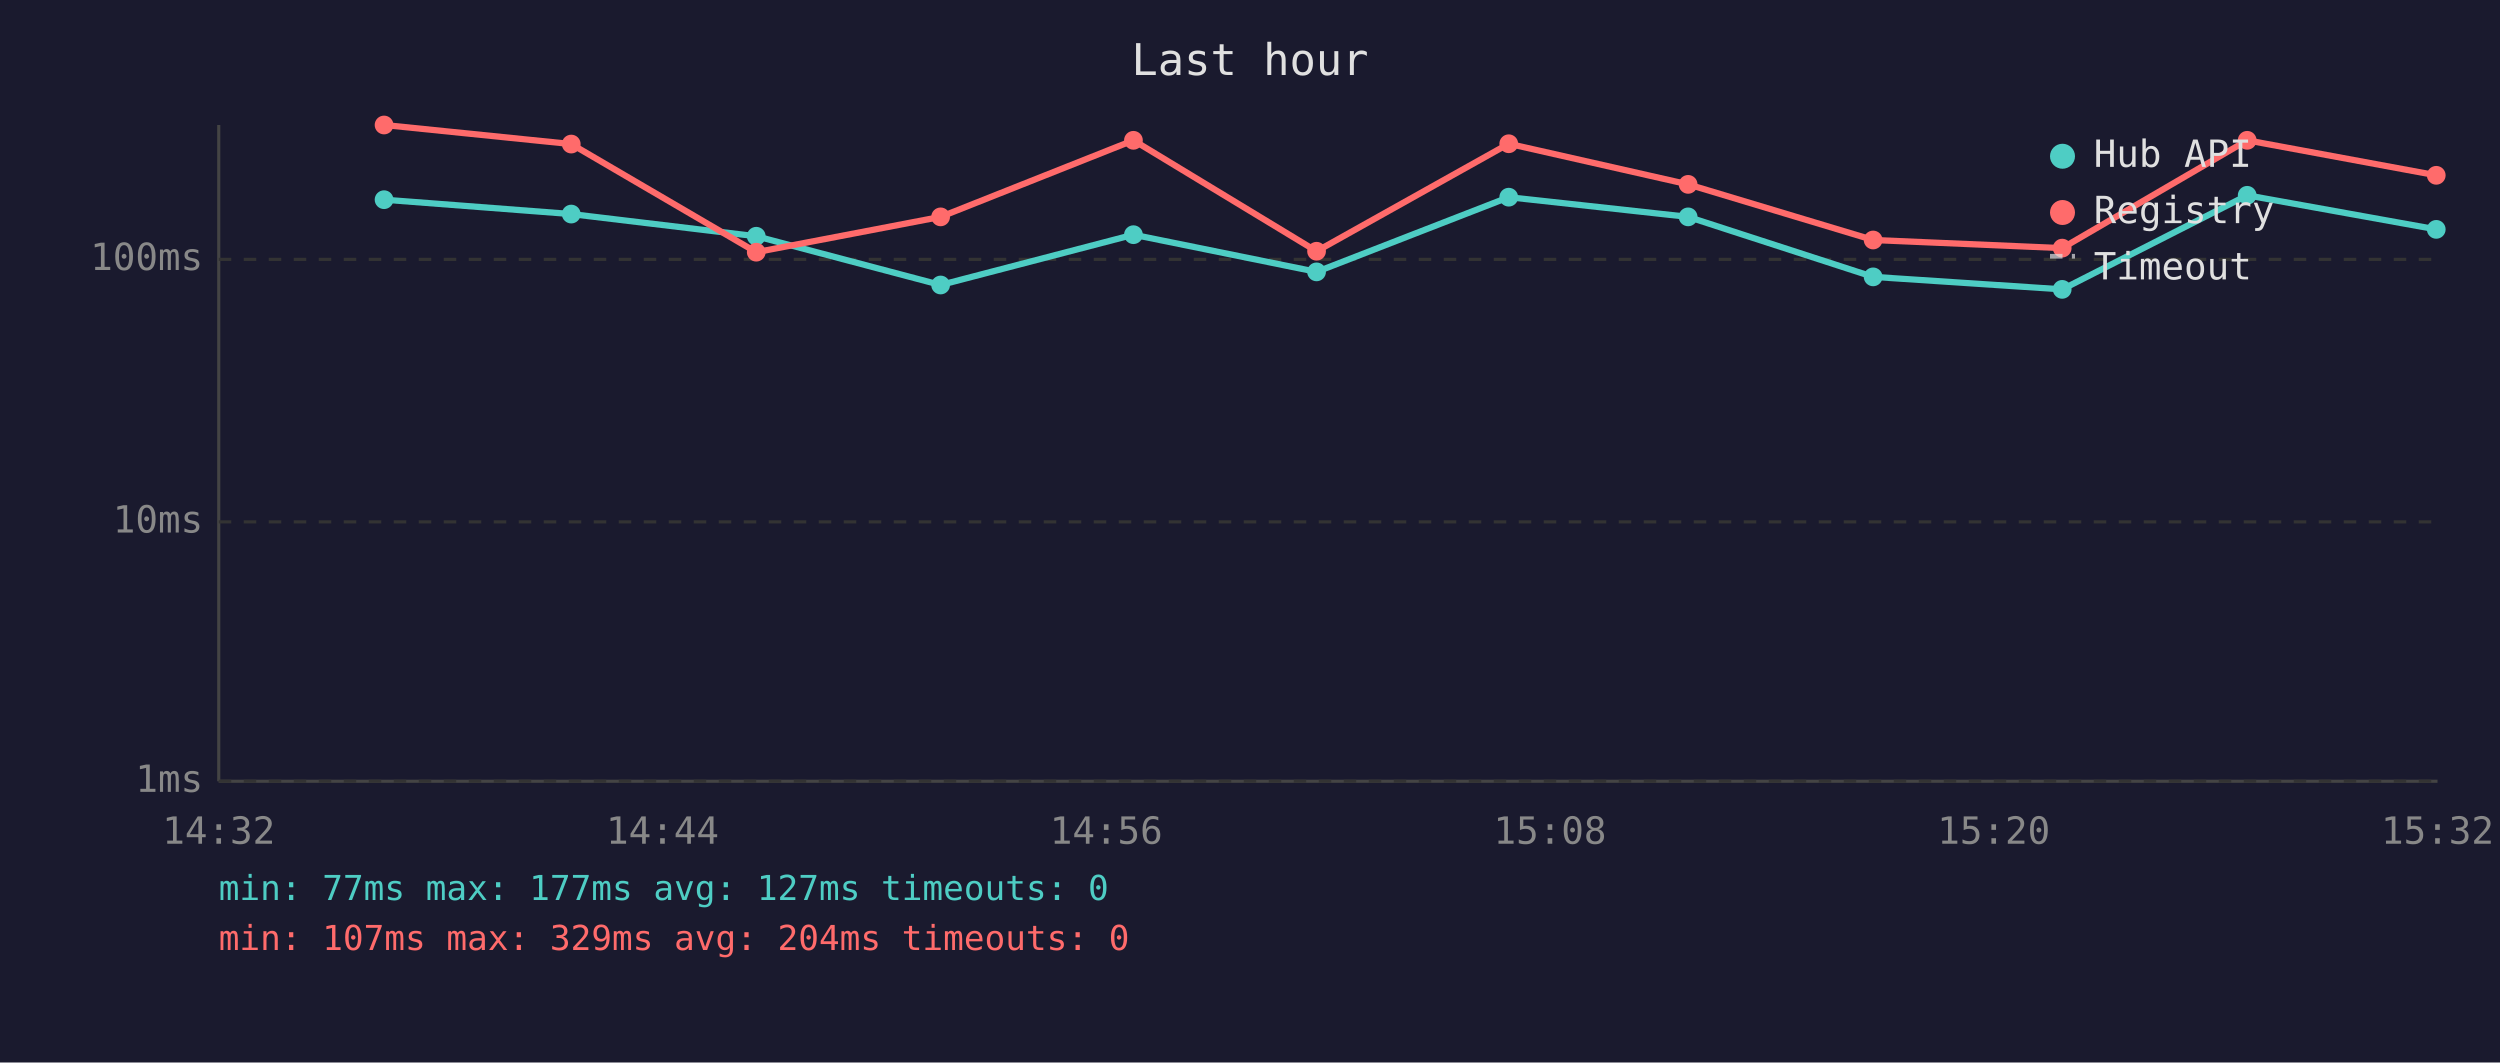
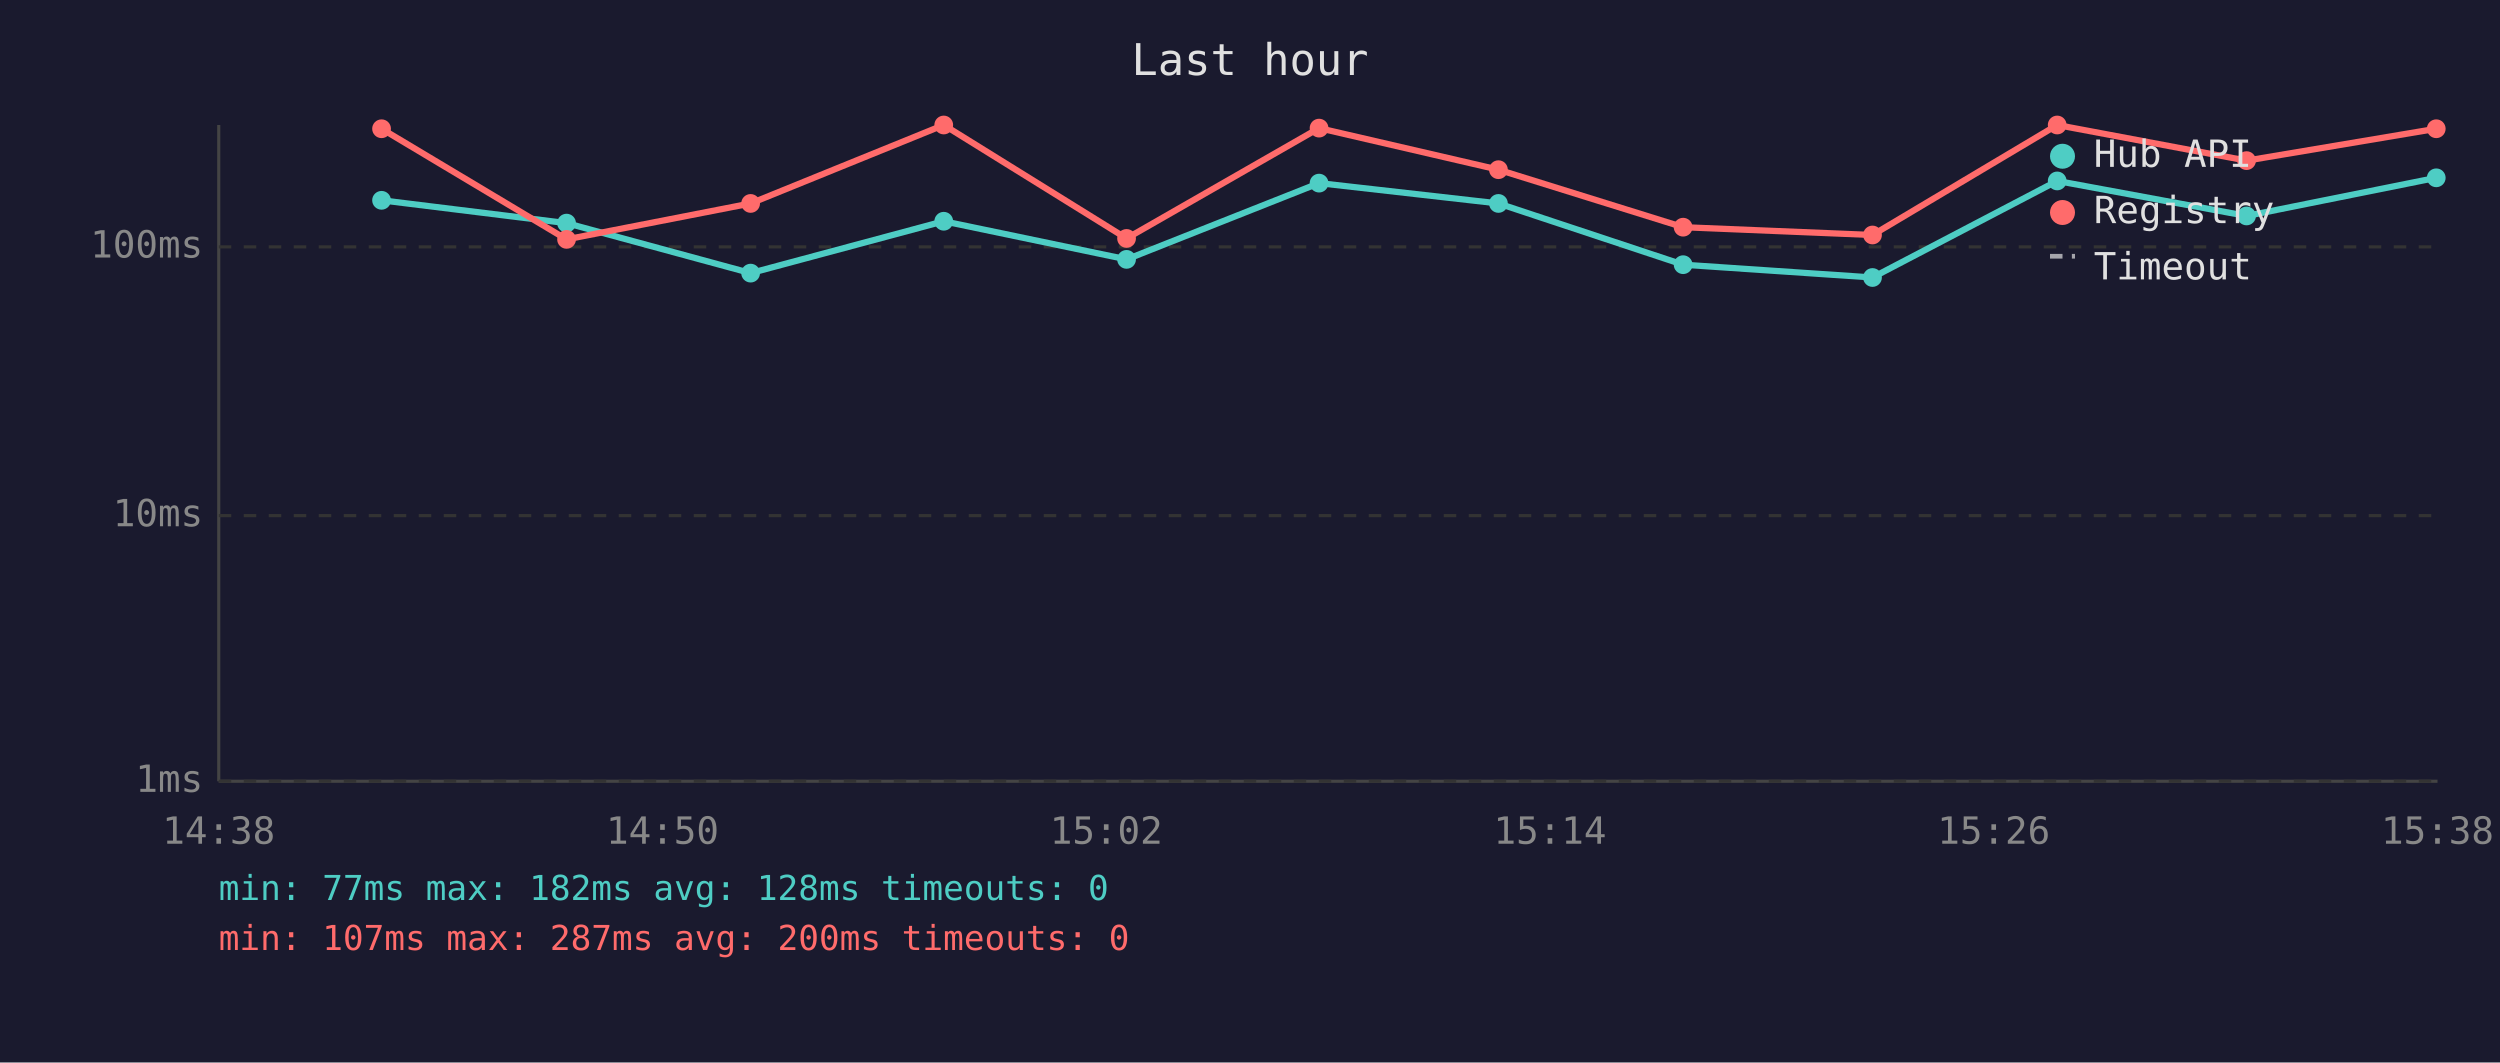
<svg xmlns="http://www.w3.org/2000/svg" viewBox="0 0 800 340" font-family="monospace" font-size="12">
  <rect width="800" height="340" fill="#1a1a2e" />
  <text x="400" y="24" fill="#e0e0e0" font-size="14" text-anchor="middle">Last hour</text>
  <line x1="70" y1="40" x2="70" y2="250" stroke="#444" stroke-width="1" />
  <line x1="70" y1="250" x2="780" y2="250" stroke="#444" stroke-width="1" />
  <line x1="70" y1="250" x2="780" y2="250" stroke="#333" stroke-width="1" stroke-dasharray="4" />
  <text x="65" y="250" fill="#888" text-anchor="end" dominant-baseline="middle">1ms</text>
-   <line x1="70" y1="167" x2="780" y2="167" stroke="#333" stroke-width="1" stroke-dasharray="4" />
-   <text x="65" y="167" fill="#888" text-anchor="end" dominant-baseline="middle">10ms</text>
-   <line x1="70" y1="83" x2="780" y2="83" stroke="#333" stroke-width="1" stroke-dasharray="4" />
-   <text x="65" y="83" fill="#888" text-anchor="end" dominant-baseline="middle">100ms</text>
-   <text x="70" y="270" fill="#888" text-anchor="middle">14:32</text>
-   <text x="212" y="270" fill="#888" text-anchor="middle">14:44</text>
-   <text x="354" y="270" fill="#888" text-anchor="middle">14:56</text>
-   <text x="496" y="270" fill="#888" text-anchor="middle">15:08</text>
-   <text x="638" y="270" fill="#888" text-anchor="middle">15:20</text>
-   <text x="780" y="270" fill="#888" text-anchor="middle">15:32</text>
-   <polyline points="122.9,63.9 182.8,68.5 242.0,75.6 301.0,91.2 362.7,75.1 421.3,87.0 482.8,63.1 540.2,69.4 599.4,88.6 659.9,92.6 719.1,62.5 779.6,73.4" fill="none" stroke="#4ecdc4" stroke-width="2" opacity="1" />
-   <circle cx="122.9" cy="63.9" r="3" fill="#4ecdc4" />
-   <circle cx="182.8" cy="68.5" r="3" fill="#4ecdc4" />
-   <circle cx="242.0" cy="75.6" r="3" fill="#4ecdc4" />
-   <circle cx="301.0" cy="91.2" r="3" fill="#4ecdc4" />
-   <circle cx="362.7" cy="75.1" r="3" fill="#4ecdc4" />
-   <circle cx="421.3" cy="87.0" r="3" fill="#4ecdc4" />
-   <circle cx="482.8" cy="63.1" r="3" fill="#4ecdc4" />
-   <circle cx="540.2" cy="69.4" r="3" fill="#4ecdc4" />
-   <circle cx="599.4" cy="88.6" r="3" fill="#4ecdc4" />
-   <circle cx="659.9" cy="92.6" r="3" fill="#4ecdc4" />
-   <circle cx="719.1" cy="62.5" r="3" fill="#4ecdc4" />
-   <circle cx="779.6" cy="73.4" r="3" fill="#4ecdc4" />
-   <polyline points="122.9,40.0 182.8,46.1 242.0,80.7 301.0,69.4 362.7,44.9 421.3,80.4 482.8,46.0 540.2,59.0 599.4,76.8 659.9,79.4 719.1,44.9 779.6,56.1" fill="none" stroke="#ff6b6b" stroke-width="2" opacity="1" />
-   <circle cx="122.9" cy="40.0" r="3" fill="#ff6b6b" />
-   <circle cx="182.8" cy="46.1" r="3" fill="#ff6b6b" />
-   <circle cx="242.0" cy="80.7" r="3" fill="#ff6b6b" />
-   <circle cx="301.0" cy="69.4" r="3" fill="#ff6b6b" />
-   <circle cx="362.7" cy="44.9" r="3" fill="#ff6b6b" />
-   <circle cx="421.3" cy="80.4" r="3" fill="#ff6b6b" />
-   <circle cx="482.8" cy="46.0" r="3" fill="#ff6b6b" />
-   <circle cx="540.2" cy="59.0" r="3" fill="#ff6b6b" />
-   <circle cx="599.4" cy="76.8" r="3" fill="#ff6b6b" />
-   <circle cx="659.9" cy="79.4" r="3" fill="#ff6b6b" />
-   <circle cx="719.1" cy="44.9" r="3" fill="#ff6b6b" />
-   <circle cx="779.6" cy="56.1" r="3" fill="#ff6b6b" />
+   <line x1="70" y1="165" x2="780" y2="165" stroke="#333" stroke-width="1" stroke-dasharray="4" />
+   <text x="65" y="165" fill="#888" text-anchor="end" dominant-baseline="middle">10ms</text>
+   <line x1="70" y1="79" x2="780" y2="79" stroke="#333" stroke-width="1" stroke-dasharray="4" />
+   <text x="65" y="79" fill="#888" text-anchor="end" dominant-baseline="middle">100ms</text>
+   <text x="70" y="270" fill="#888" text-anchor="middle">14:38</text>
+   <text x="212" y="270" fill="#888" text-anchor="middle">14:50</text>
+   <text x="354" y="270" fill="#888" text-anchor="middle">15:02</text>
+   <text x="496" y="270" fill="#888" text-anchor="middle">15:14</text>
+   <text x="638" y="270" fill="#888" text-anchor="middle">15:26</text>
+   <text x="780" y="270" fill="#888" text-anchor="middle">15:38</text>
+   <polyline points="122.1,64.1 181.3,71.4 240.2,87.4 302.0,70.8 360.5,83.0 422.1,58.6 479.5,65.1 538.6,84.7 599.2,88.8 658.3,57.9 718.9,69.1 779.6,56.9" fill="none" stroke="#4ecdc4" stroke-width="2" opacity="1" />
+   <circle cx="122.1" cy="64.1" r="3" fill="#4ecdc4" />
+   <circle cx="181.3" cy="71.4" r="3" fill="#4ecdc4" />
+   <circle cx="240.2" cy="87.4" r="3" fill="#4ecdc4" />
+   <circle cx="302.0" cy="70.8" r="3" fill="#4ecdc4" />
+   <circle cx="360.5" cy="83.0" r="3" fill="#4ecdc4" />
+   <circle cx="422.1" cy="58.6" r="3" fill="#4ecdc4" />
+   <circle cx="479.5" cy="65.1" r="3" fill="#4ecdc4" />
+   <circle cx="538.6" cy="84.7" r="3" fill="#4ecdc4" />
+   <circle cx="599.2" cy="88.8" r="3" fill="#4ecdc4" />
+   <circle cx="658.3" cy="57.9" r="3" fill="#4ecdc4" />
+   <circle cx="718.9" cy="69.1" r="3" fill="#4ecdc4" />
+   <circle cx="779.6" cy="56.9" r="3" fill="#4ecdc4" />
+   <polyline points="122.1,41.2 181.3,76.6 240.2,65.1 302.0,40.0 360.5,76.3 422.1,41.0 479.5,54.3 538.6,72.7 599.2,75.2 658.3,40.0 718.9,51.4 779.6,41.2" fill="none" stroke="#ff6b6b" stroke-width="2" opacity="1" />
+   <circle cx="122.1" cy="41.2" r="3" fill="#ff6b6b" />
+   <circle cx="181.3" cy="76.6" r="3" fill="#ff6b6b" />
+   <circle cx="240.2" cy="65.1" r="3" fill="#ff6b6b" />
+   <circle cx="302.0" cy="40.0" r="3" fill="#ff6b6b" />
+   <circle cx="360.5" cy="76.3" r="3" fill="#ff6b6b" />
+   <circle cx="422.1" cy="41.0" r="3" fill="#ff6b6b" />
+   <circle cx="479.5" cy="54.3" r="3" fill="#ff6b6b" />
+   <circle cx="538.6" cy="72.7" r="3" fill="#ff6b6b" />
+   <circle cx="599.2" cy="75.2" r="3" fill="#ff6b6b" />
+   <circle cx="658.3" cy="40.0" r="3" fill="#ff6b6b" />
+   <circle cx="718.9" cy="51.4" r="3" fill="#ff6b6b" />
+   <circle cx="779.6" cy="41.2" r="3" fill="#ff6b6b" />
  <circle cx="660" cy="50" r="4" fill="#4ecdc4" />
  <text x="670" y="50" fill="#e0e0e0" dominant-baseline="middle">Hub API</text>
  <circle cx="660" cy="68" r="4" fill="#ff6b6b" />
  <text x="670" y="68" fill="#e0e0e0" dominant-baseline="middle">Registry</text>
  <line x1="656" y1="82" x2="664" y2="82" stroke="#e0e0e0" stroke-width="1.5" stroke-dasharray="4,3" opacity="0.7" />
  <text x="670" y="86" fill="#e0e0e0" dominant-baseline="middle">Timeout</text>
-   <text x="70" y="288" fill="#4ecdc4" font-size="11">min: 77ms  max: 177ms  avg: 127ms  timeouts: 0</text>
-   <text x="70" y="304" fill="#ff6b6b" font-size="11">min: 107ms  max: 329ms  avg: 204ms  timeouts: 0</text>
+   <text x="70" y="288" fill="#4ecdc4" font-size="11">min: 77ms  max: 182ms  avg: 128ms  timeouts: 0</text>
+   <text x="70" y="304" fill="#ff6b6b" font-size="11">min: 107ms  max: 287ms  avg: 200ms  timeouts: 0</text>
</svg>
